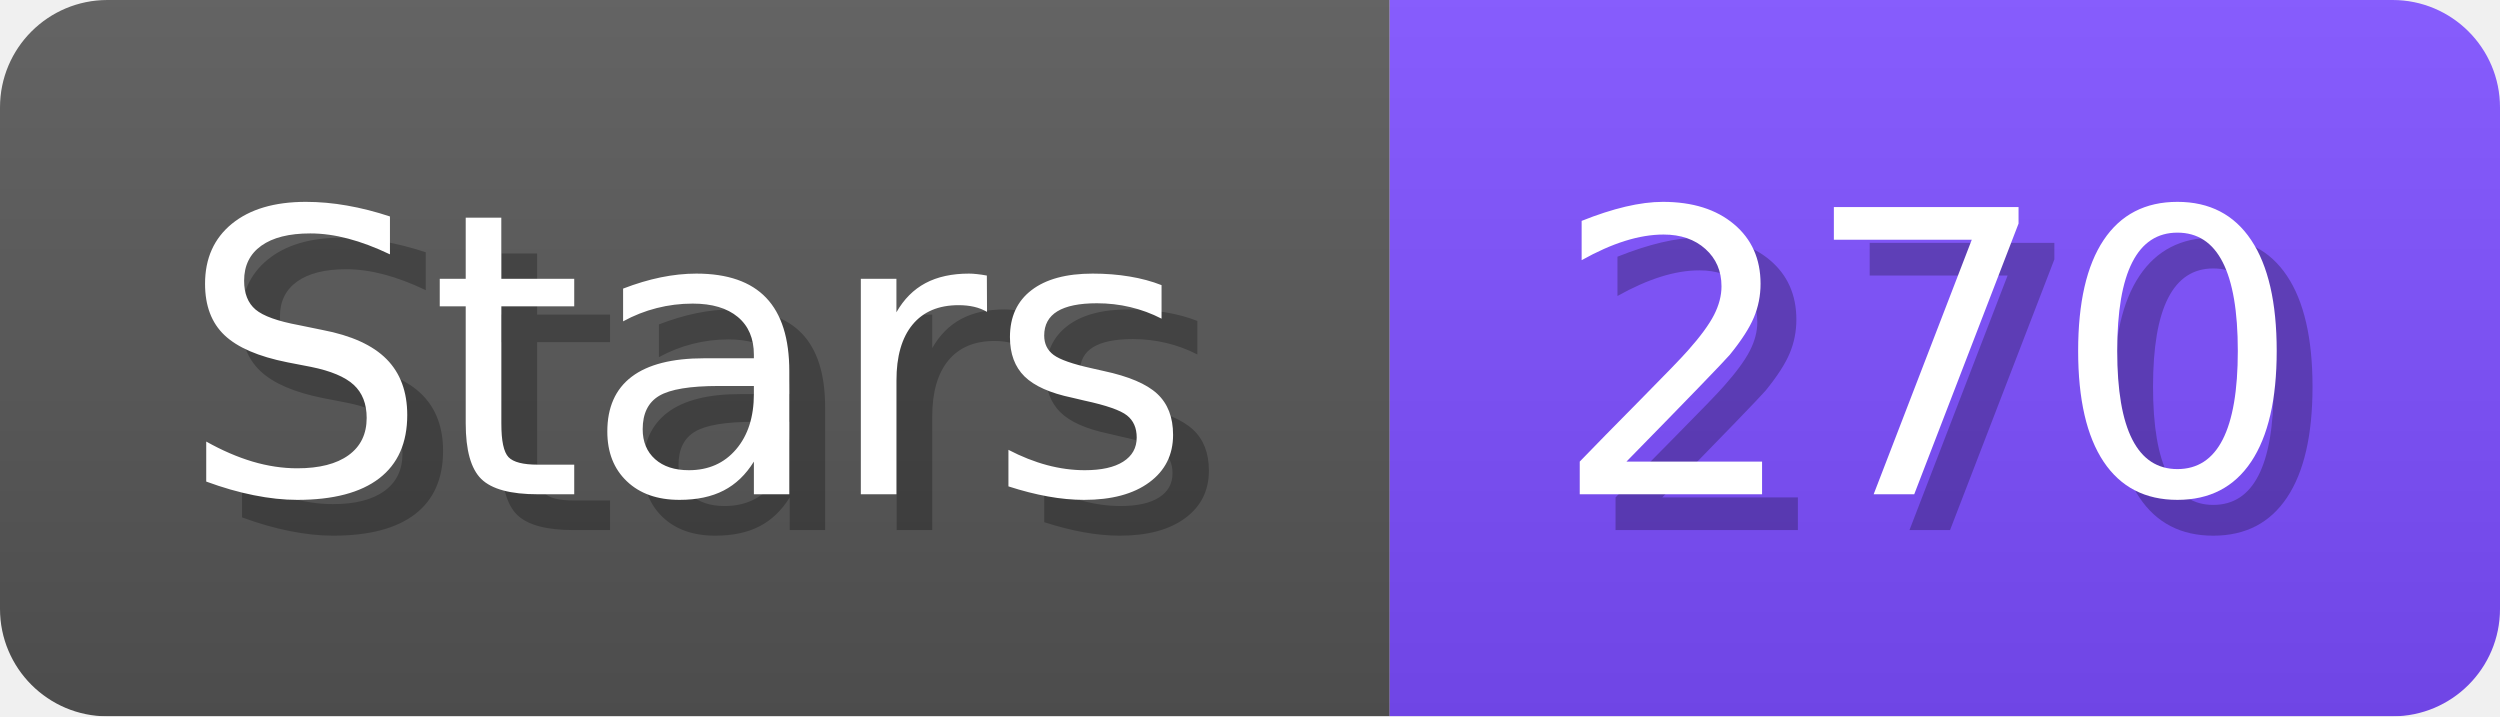
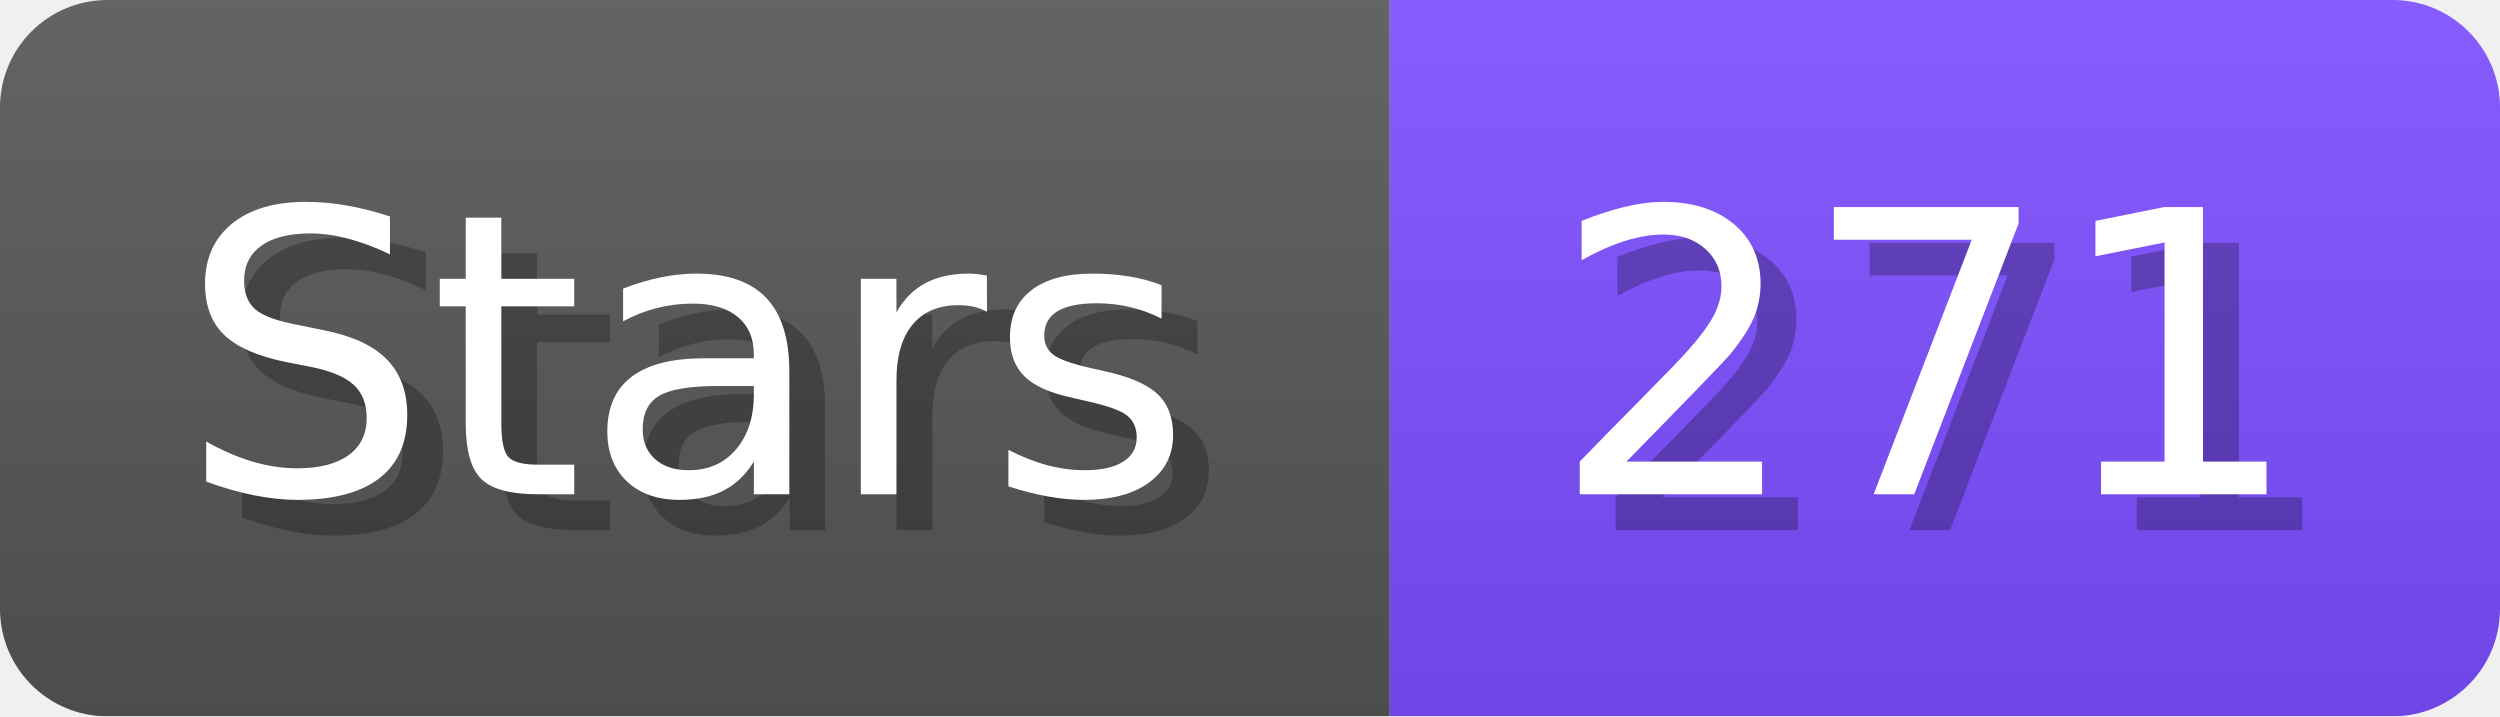
- <svg xmlns="http://www.w3.org/2000/svg" width="69.8" height="20" viewBox="0 0 698 200" role="img" aria-label="Stars: 270">
+ <svg xmlns="http://www.w3.org/2000/svg" width="69.8" height="20" viewBox="0 0 698 200" role="img" aria-label="Stars: 271">
  <linearGradient id="a" x2="0" y2="100%">
    <stop offset="0" stop-opacity=".1" stop-color="#EEE" />
    <stop offset="1" stop-opacity=".1" />
  </linearGradient>
  <mask id="m">
    <rect width="698" height="200" rx="30" fill="#FFF" />
  </mask>
  <g mask="url(#m)">
    <rect width="388" height="200" fill="#555" />
    <rect width="310" height="200" fill="#7C4DFF" x="388" />
    <rect width="698" height="200" fill="url(#a)" />
  </g>
  <g aria-hidden="true" fill="#fff" text-anchor="start" font-family="Verdana,DejaVu Sans,sans-serif" font-size="110">
    <text x="60" y="148" textLength="288" fill="#000" opacity="0.25">Stars</text>
    <text x="50" y="138" textLength="288">Stars</text>
-     <text x="443" y="148" textLength="210" fill="#000" opacity="0.25">270</text>
-     <text x="433" y="138" textLength="210">270</text>
+     <text x="443" y="148" textLength="210" fill="#000" opacity="0.25">271</text>
+     <text x="433" y="138" textLength="210">271</text>
  </g>
</svg>
